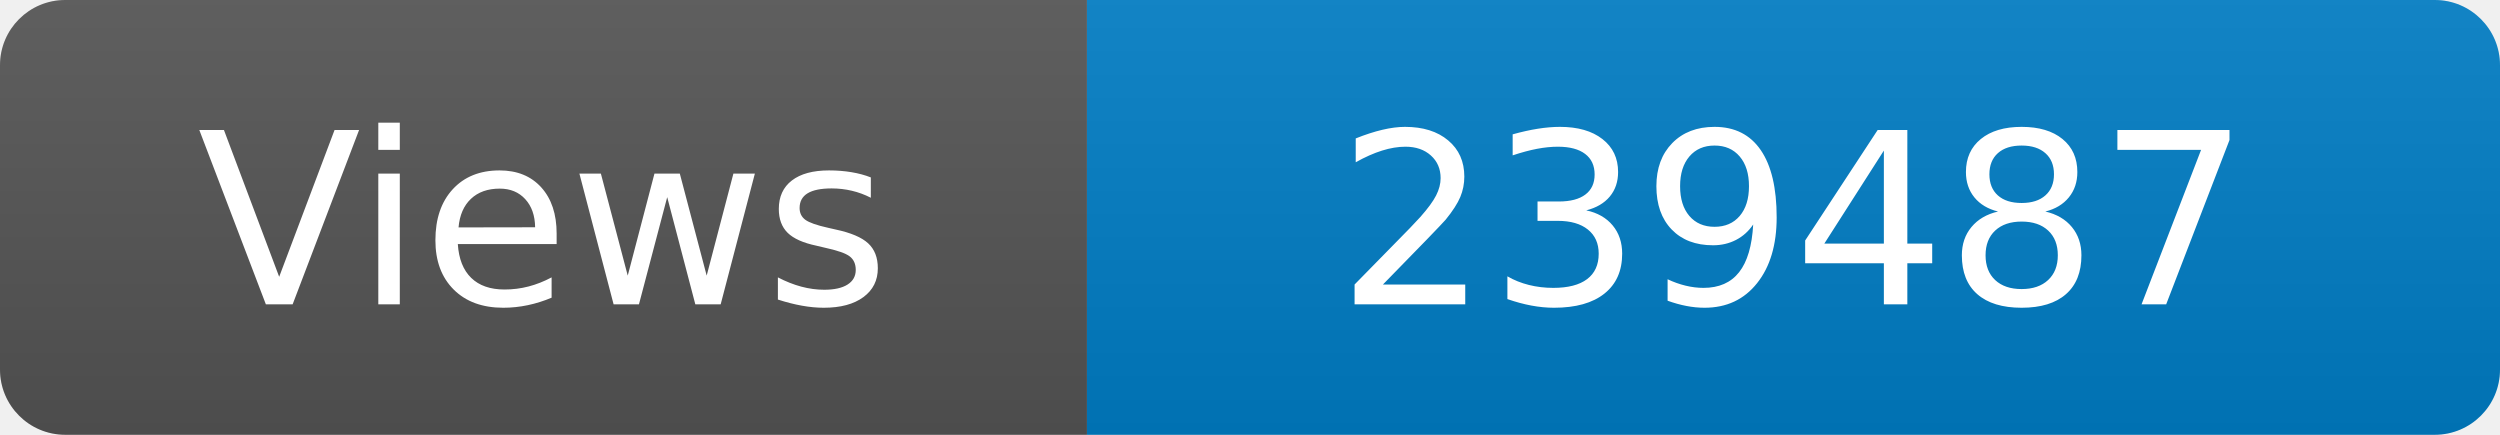
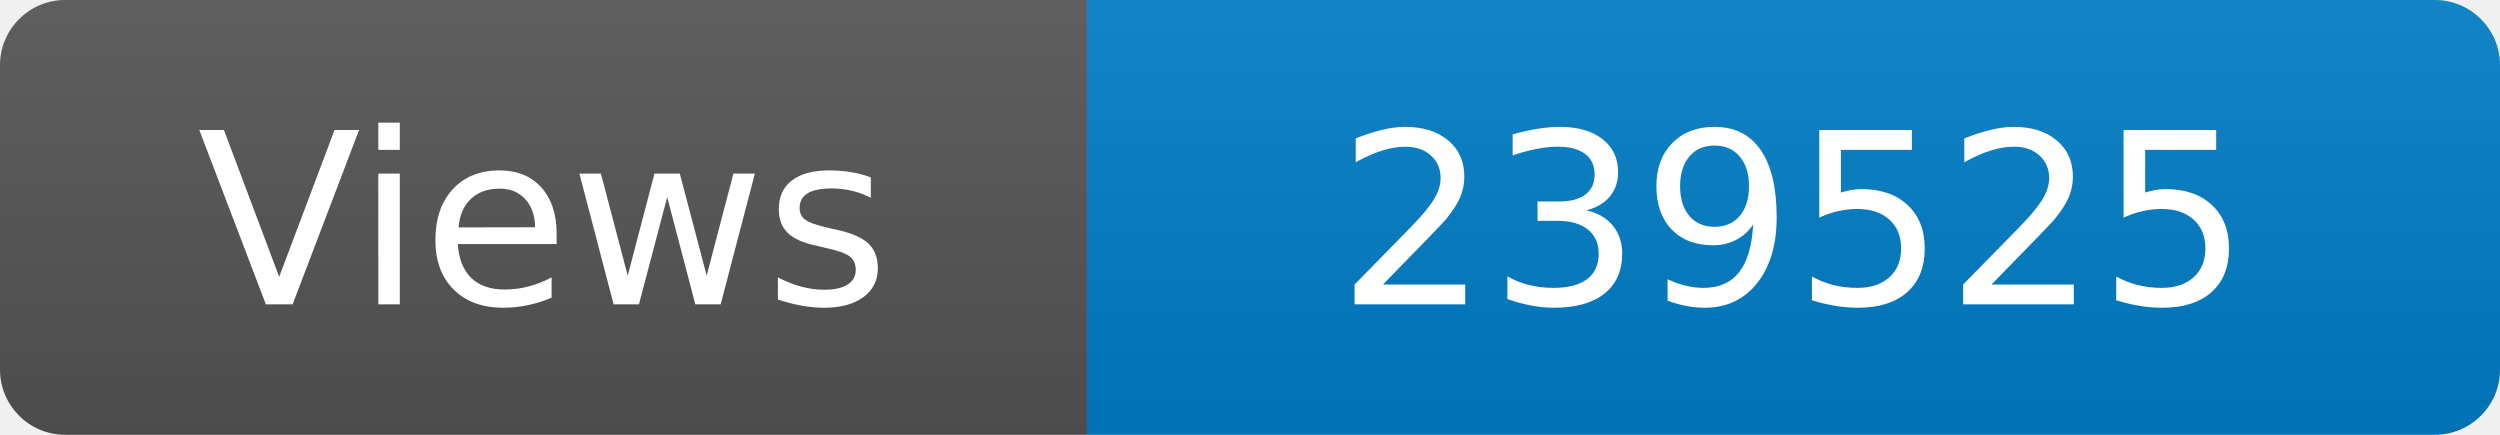
<svg xmlns="http://www.w3.org/2000/svg" width="115" height="20" role="img" aria-label="Maintained?: yes">
  <linearGradient id="s" x2="0" y2="100%">
    <stop offset="0" stop-color="#bbb" stop-opacity=".1" />
    <stop offset="1" stop-opacity=".1" />
  </linearGradient>
  <clipPath id="r">
    <rect width="115" height="20" rx="3" fill="#fff" />
  </clipPath>
  <g clip-path="url(#r)">
    <rect width="50" height="20" fill="#555" />
    <rect x="50" width="160" height="20" fill="#007ec6" />
    <rect width="115" height="20" fill="url(#s)" />
  </g>
  <g fill="#fff" text-anchor="middle" font-family="Verdana,Geneva,DejaVu Sans,sans-serif" font-size="110">
    <text x="250" y="140" transform="scale(.1)" fill="#fff">Views</text>
-     <text x="825" y="140" transform="scale(.1)" fill="#fff">239487</text>
+     <text x="825" y="140" transform="scale(.1)" fill="#fff">239525</text>
  </g>
</svg>
